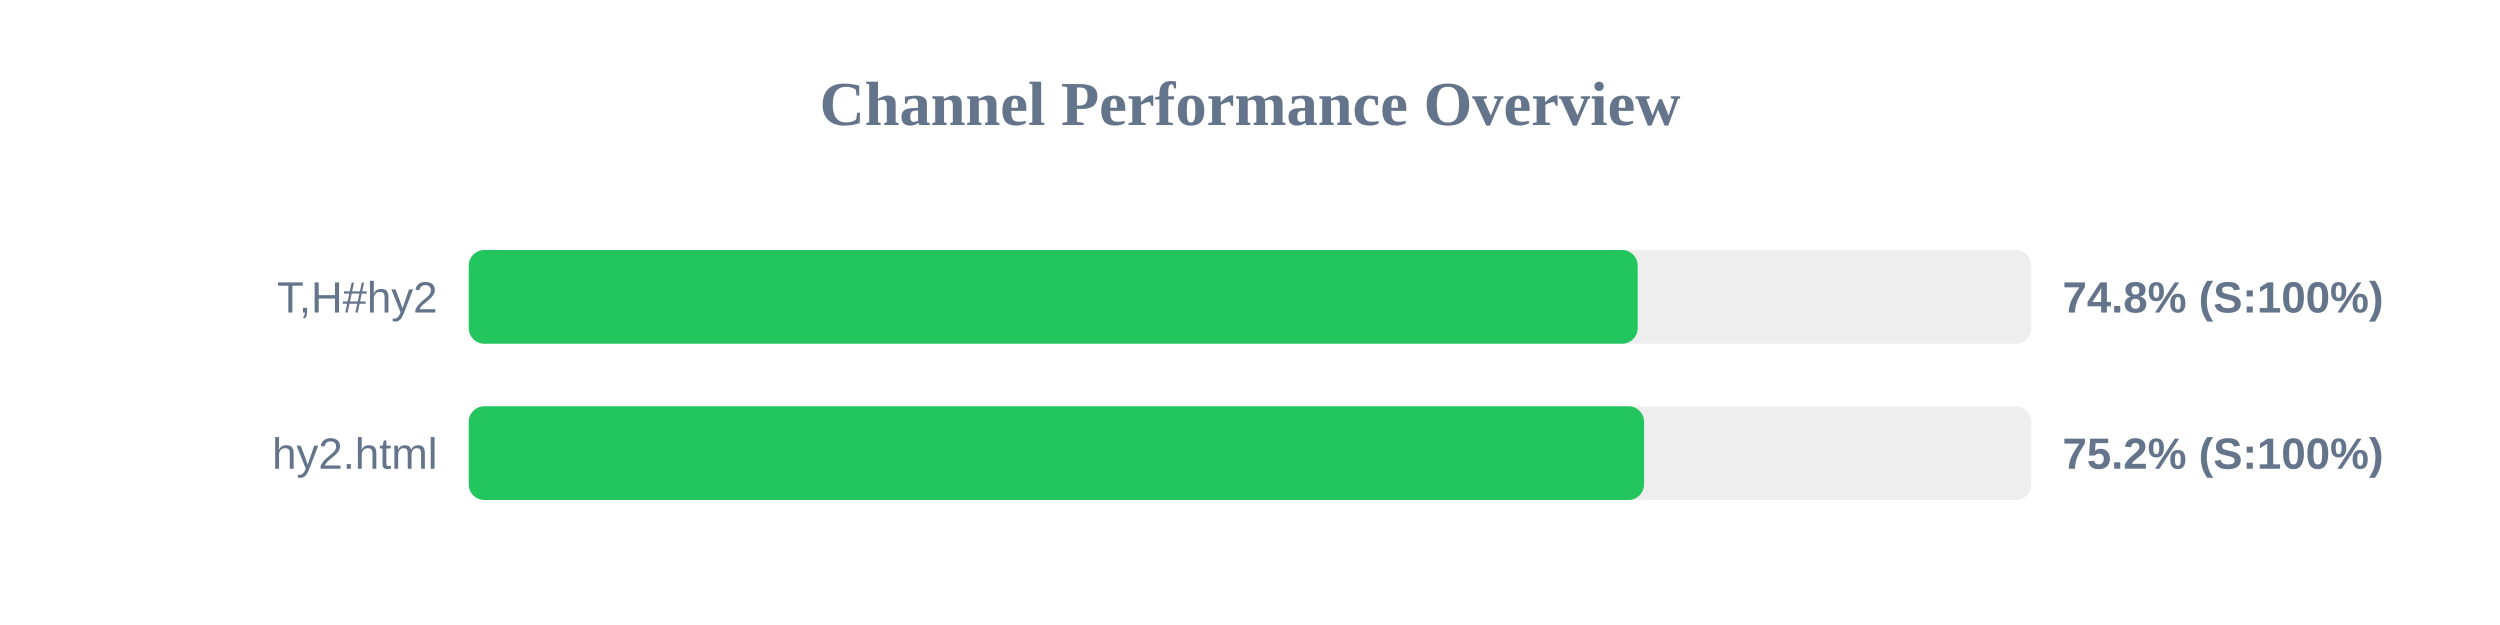
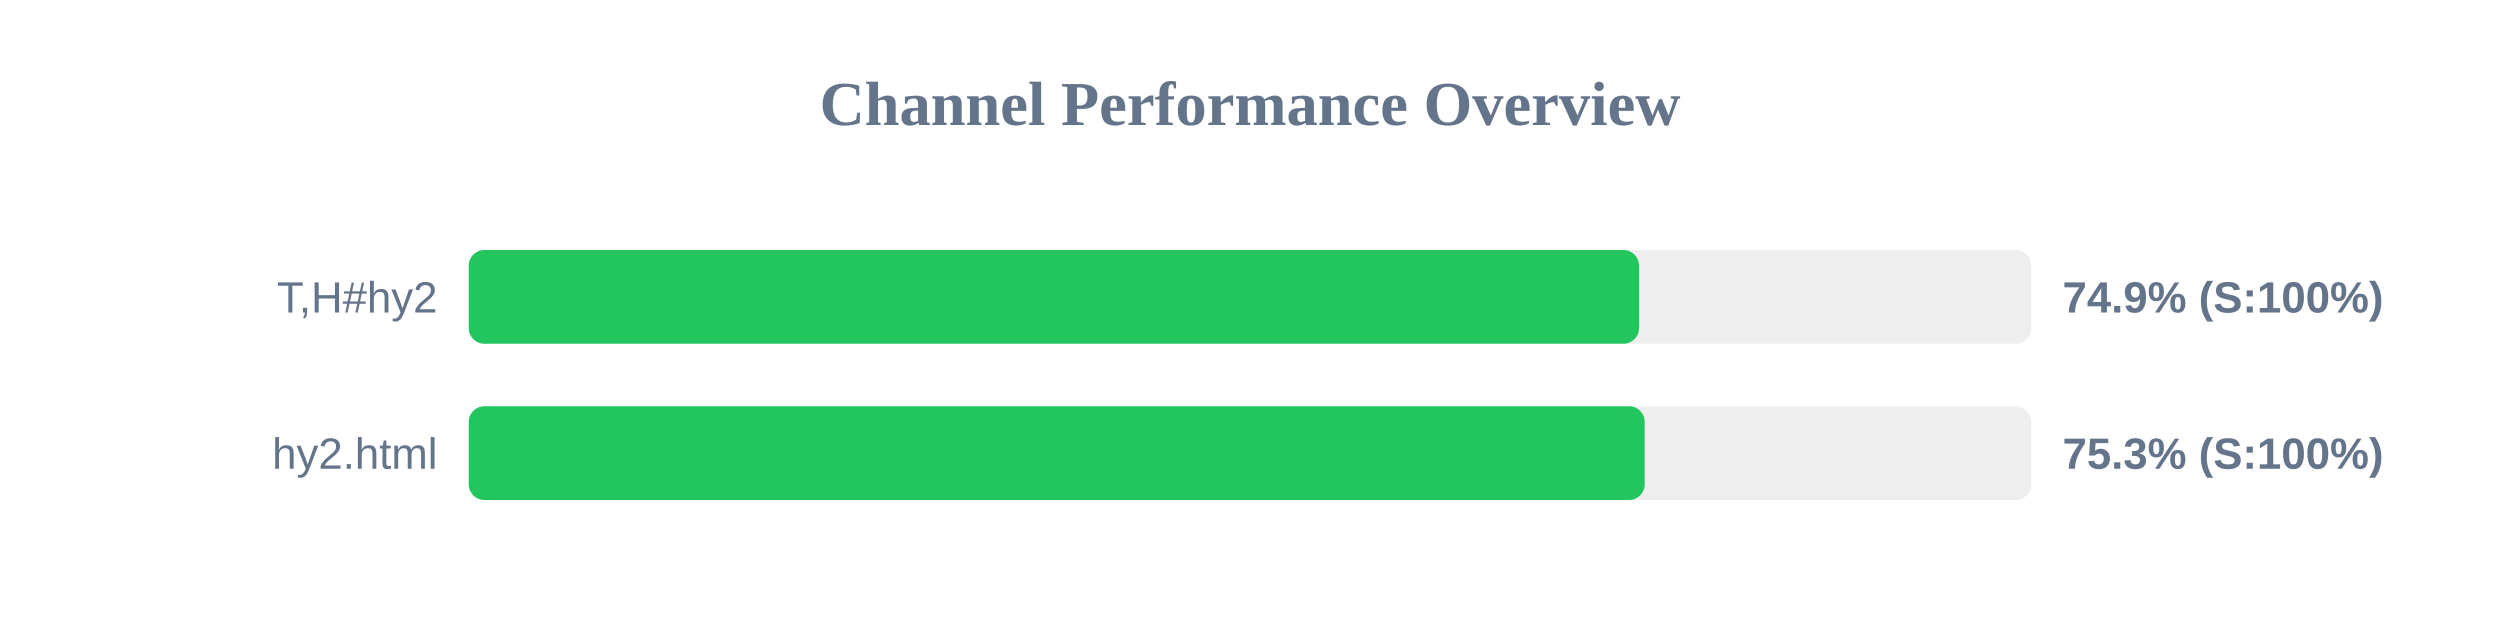
<svg xmlns="http://www.w3.org/2000/svg" width="800" height="200" version="1.1">
  <style>
        .row { font: 14px Arial; fill: #64748b; }
        .score { font: bold 14px Arial; fill: #64748b; }
    </style>
  <text x="400" y="40" text-anchor="middle" font-size="20px" font-weight="bold" fill="#64748b">Channel Performance Overview</text>
  <rect x="150" y="80" width="500" height="30" fill="#eee" rx="5" />
-   <rect x="150" y="80" width="374.05" height="30" fill="#22c55e" rx="5" />
+   <rect x="150" y="80" width="374.5" height="30" fill="#22c55e" rx="5" />
  <text x="140" y="100" text-anchor="end" class="row">T,H#hy2</text>
-   <text x="660" y="100" text-anchor="start" class="score">74.8% (S:100%)</text>
+   <text x="660" y="100" text-anchor="start" class="score">74.9% (S:100%)</text>
  <rect x="150" y="130" width="500" height="30" fill="#eee" rx="5" />
-   <rect x="150" y="130" width="376.1" height="30" fill="#22c55e" rx="5" />
+   <rect x="150" y="130" width="376.3" height="30" fill="#22c55e" rx="5" />
  <text x="140" y="150" text-anchor="end" class="row">hy2.html</text>
-   <text x="660" y="150" text-anchor="start" class="score">75.2% (S:100%)</text>
+   <text x="660" y="150" text-anchor="start" class="score">75.3% (S:100%)</text>
</svg>
